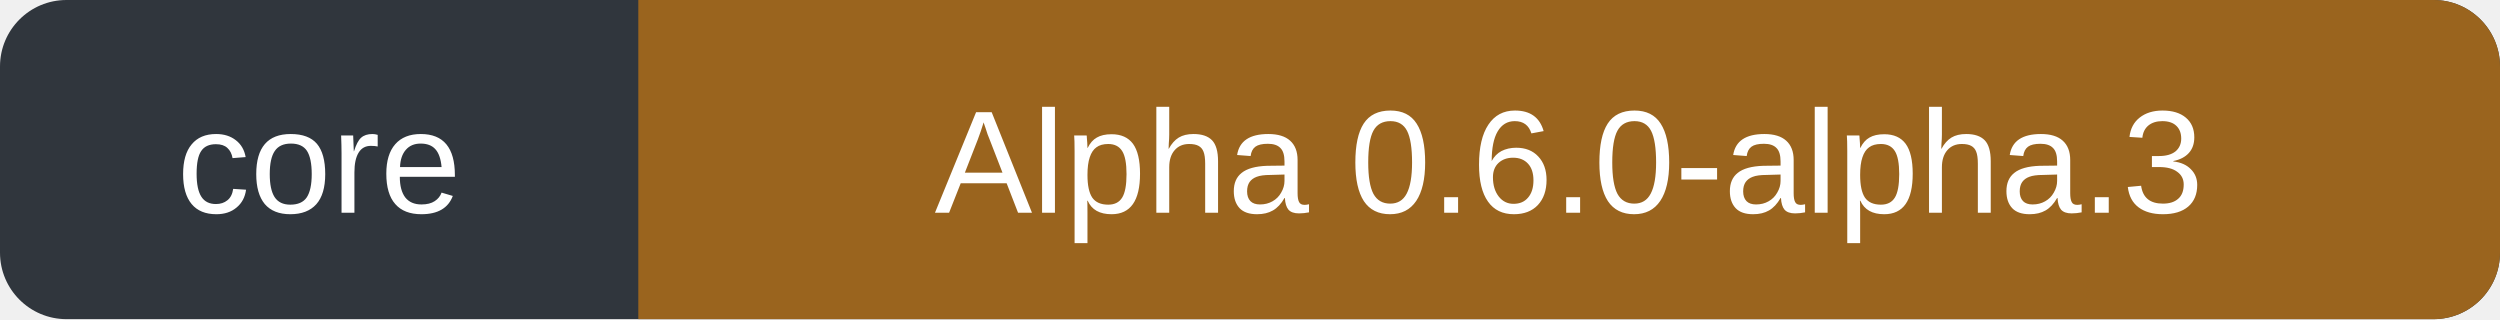
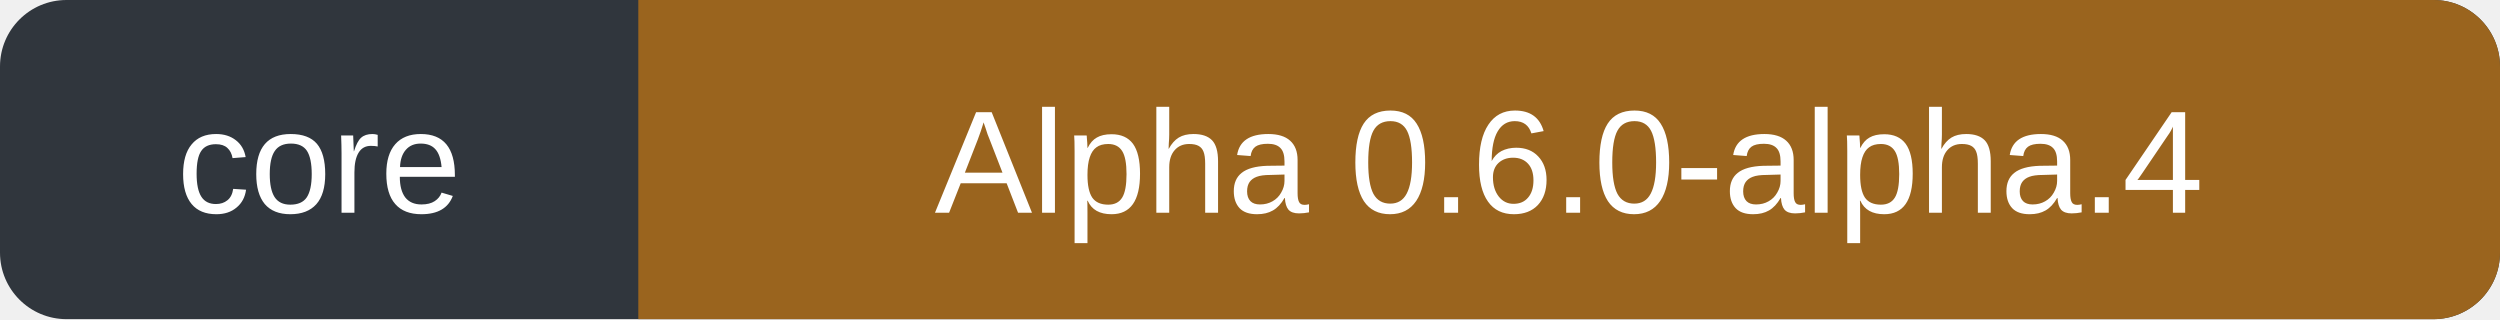
- <svg xmlns="http://www.w3.org/2000/svg" width="188" height="24" role="img" aria-label="Core: Alpha 0.6.0-alpha.3">
+ <svg xmlns="http://www.w3.org/2000/svg" width="188" height="24" role="img" aria-label="Core: Alpha 0.6.0-alpha.4">
  <rect width="188" height="24" rx="5" fill="#30363d" />
  <path d="M48 0h135a5 5 0 0 1 5 5v14a5 5 0 0 1-5 5H48Z" fill="#9a641e" />
  <g fill="#fff" font-family="Verdana,Arial,sans-serif" font-size="11" text-anchor="middle">
    <text x="24" y="16">core</text>
-     <text x="118" y="16">Alpha 0.6.0-alpha.3</text>
+     <text x="118" y="16">Alpha 0.6.0-alpha.4</text>
  </g>
</svg>
